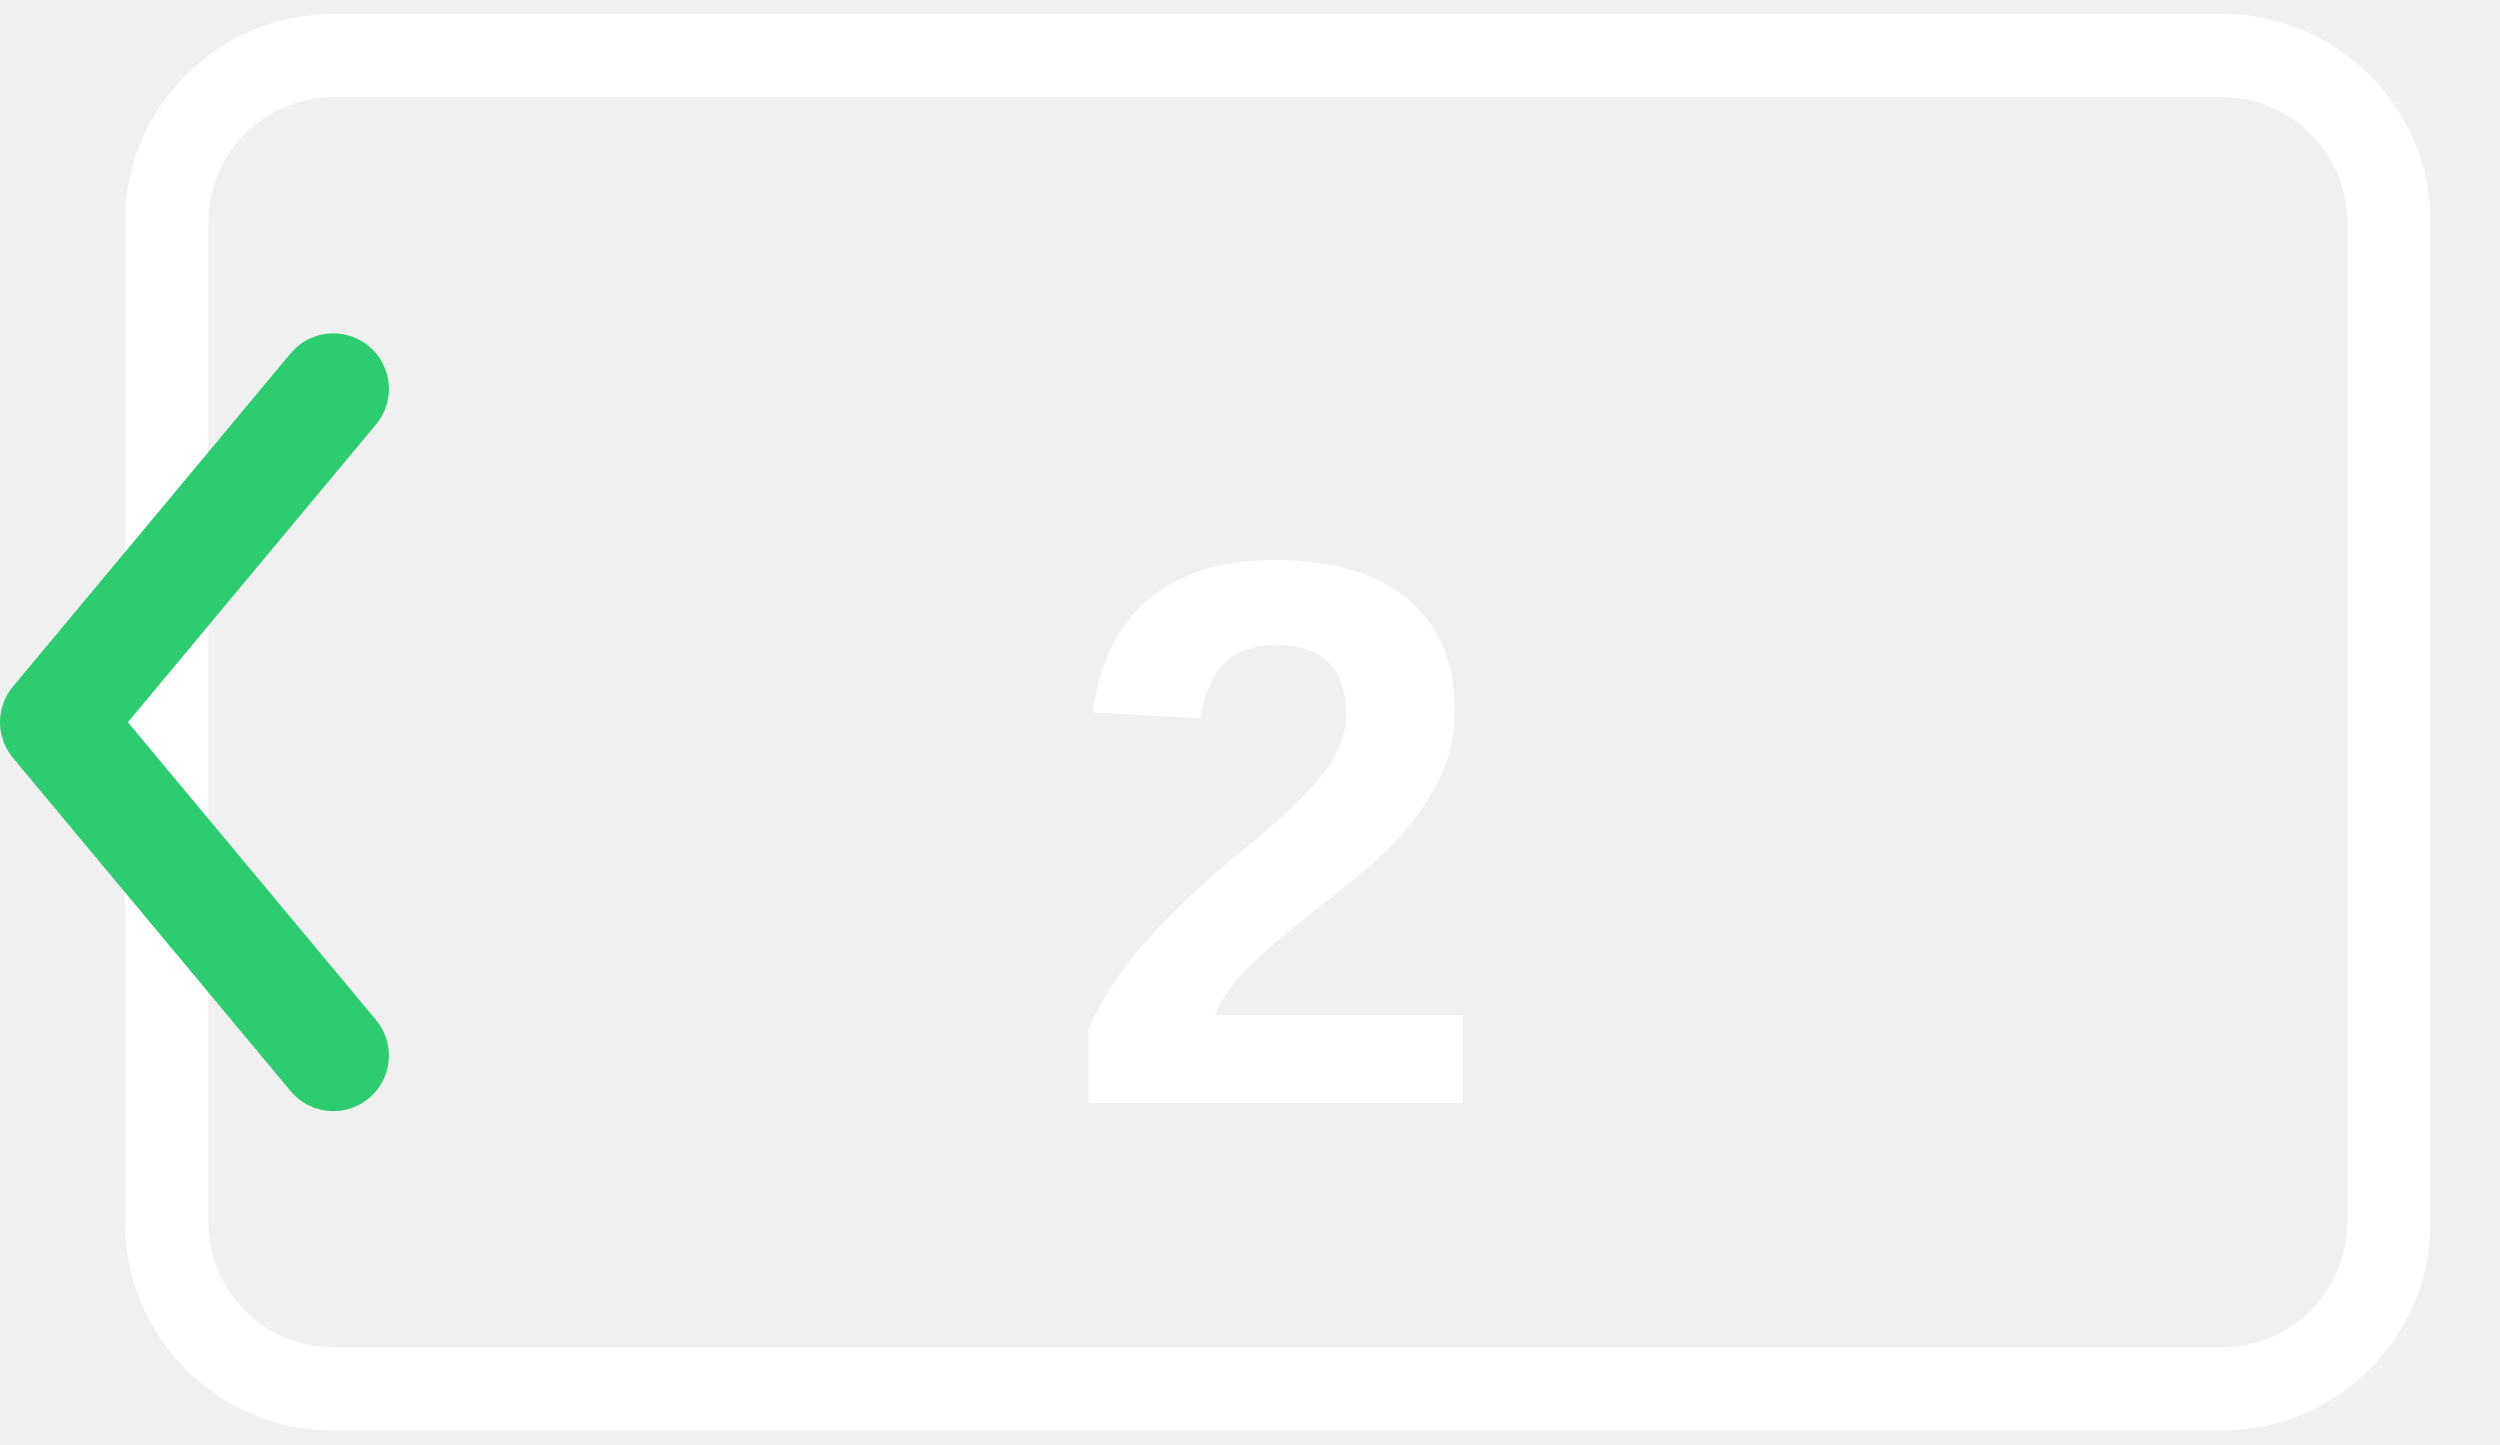
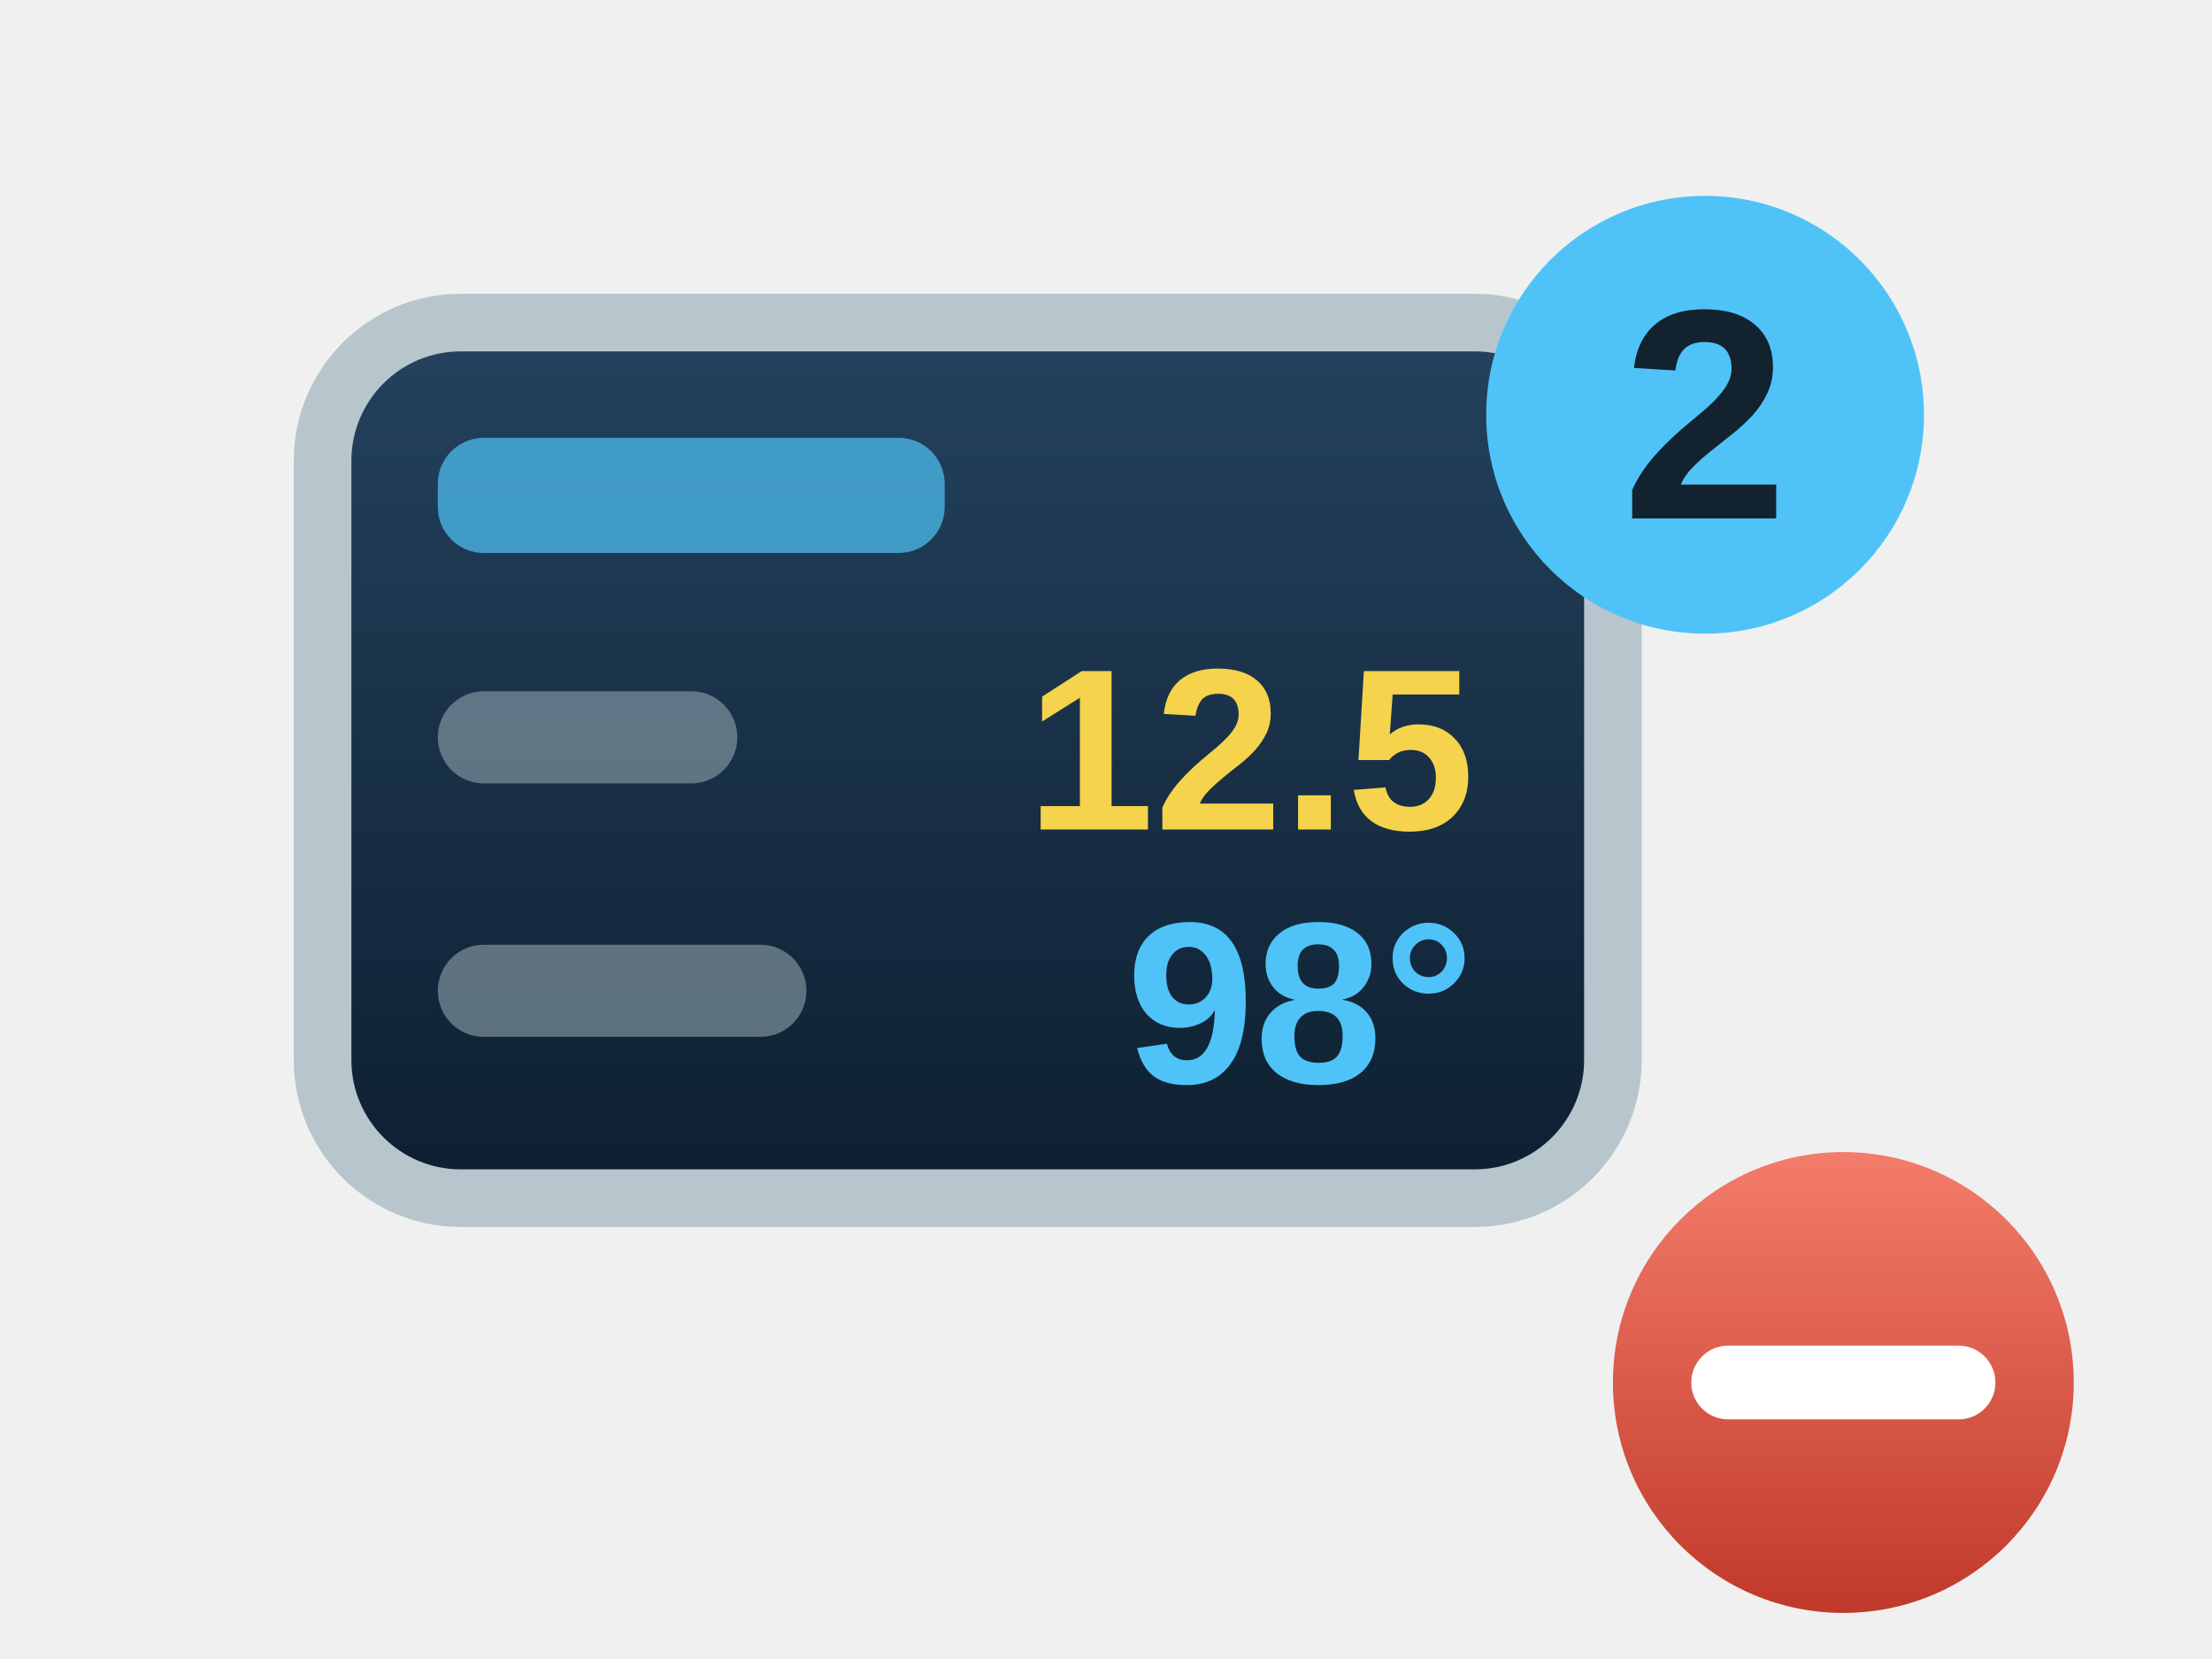
- <svg xmlns="http://www.w3.org/2000/svg" viewBox="0 0 90 52" stroke-width="0.5" stroke="#fff" fill="#fff">
-   <rect x="6" y="2" width="80" height="48" rx="6" fill="none" stroke="{{graphic1Color}}" stroke-width="3" />
-   <text x="46" y="30" text-anchor="middle" dominant-baseline="central" fill="{{graphic1Color}}" font-family="Arial, sans-serif" font-size="28" font-weight="bold" stroke="none">2</text>
-   <polyline points="12,14 2,26 12,38" fill="none" stroke="#2ecc71" stroke-width="4" stroke-linecap="round" stroke-linejoin="round" />
+ <svg xmlns="http://www.w3.org/2000/svg" viewBox="0 0 96 72">
+   <defs>
+     <linearGradient id="dgl" x1="0" y1="0" x2="0" y2="1">
+       <stop stop-color="#24425e" />
+       <stop offset="1" stop-color="#0d1f30" />
+     </linearGradient>
+     <linearGradient id="minusG" x1="0" y1="0" x2="0" y2="1">
+       <stop stop-color="#f47c6a" />
+       <stop offset="1" stop-color="#c0392b" />
+     </linearGradient>
+   </defs>
+   <rect x="14" y="14" width="56" height="38" rx="6" fill="url(#dgl)" stroke="#b7c5cd" stroke-width="2.5" />
+   <rect x="19" y="19" width="22" height="5" rx="2" fill="#4fc3f7" opacity="0.7" />
+   <rect x="19" y="30" width="13" height="4" rx="2" fill="#8fa3ad" opacity="0.6" />
+   <text x="64" y="36" font-family="Arial, sans-serif" font-size="10" font-weight="bold" fill="#f6d34c" text-anchor="end" stroke="none">12.5</text>
+   <rect x="19" y="41" width="16" height="4" rx="2" fill="#8fa3ad" opacity="0.6" />
+   <text x="64" y="47" font-family="Arial, sans-serif" font-size="10" font-weight="bold" fill="#4fc3f7" text-anchor="end" stroke="none">98°</text>
+   <circle cx="74" cy="18" r="9.5" fill="#4fc3f7" />
+   <text x="74" y="22.5" font-family="Arial, sans-serif" font-size="13" font-weight="bold" fill="#12222e" text-anchor="middle" stroke="none">2</text>
+   <circle cx="80" cy="60" r="10" fill="url(#minusG)" stroke="{{backgroundColor}}" stroke-width="3" />
+   <path d="M75 60h10" stroke="#ffffff" stroke-width="3.2" stroke-linecap="round" />
</svg>
